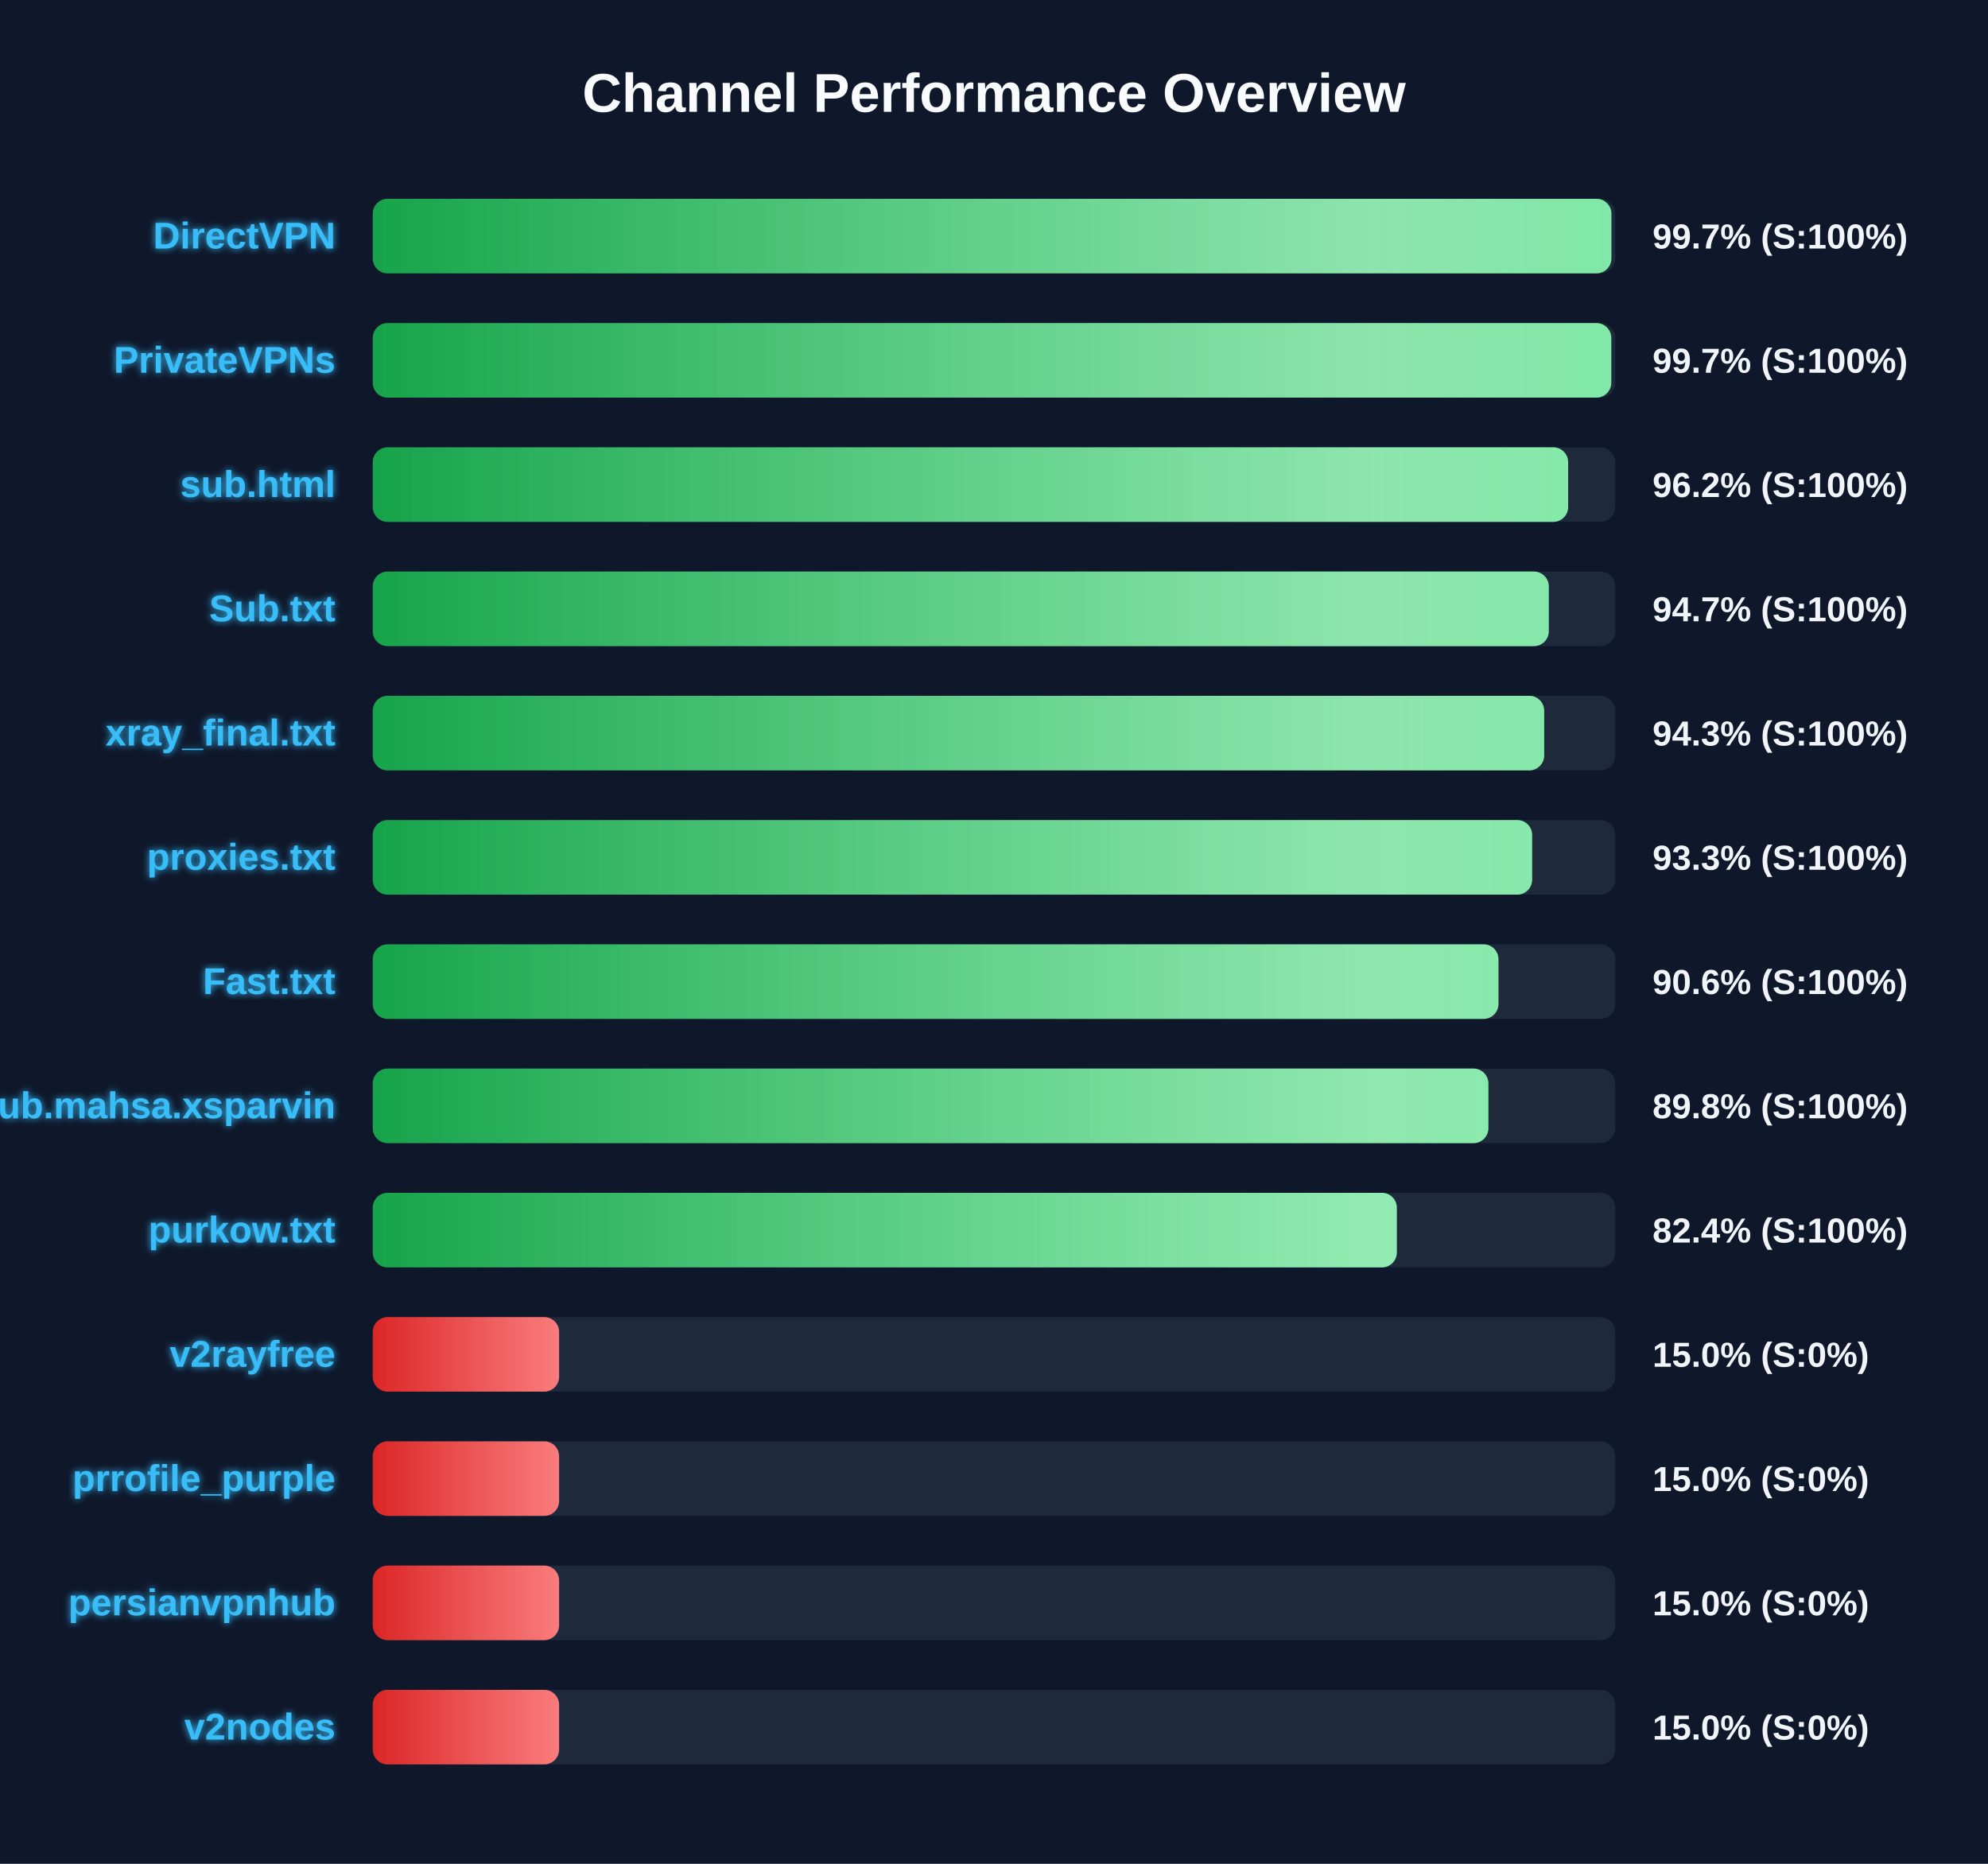
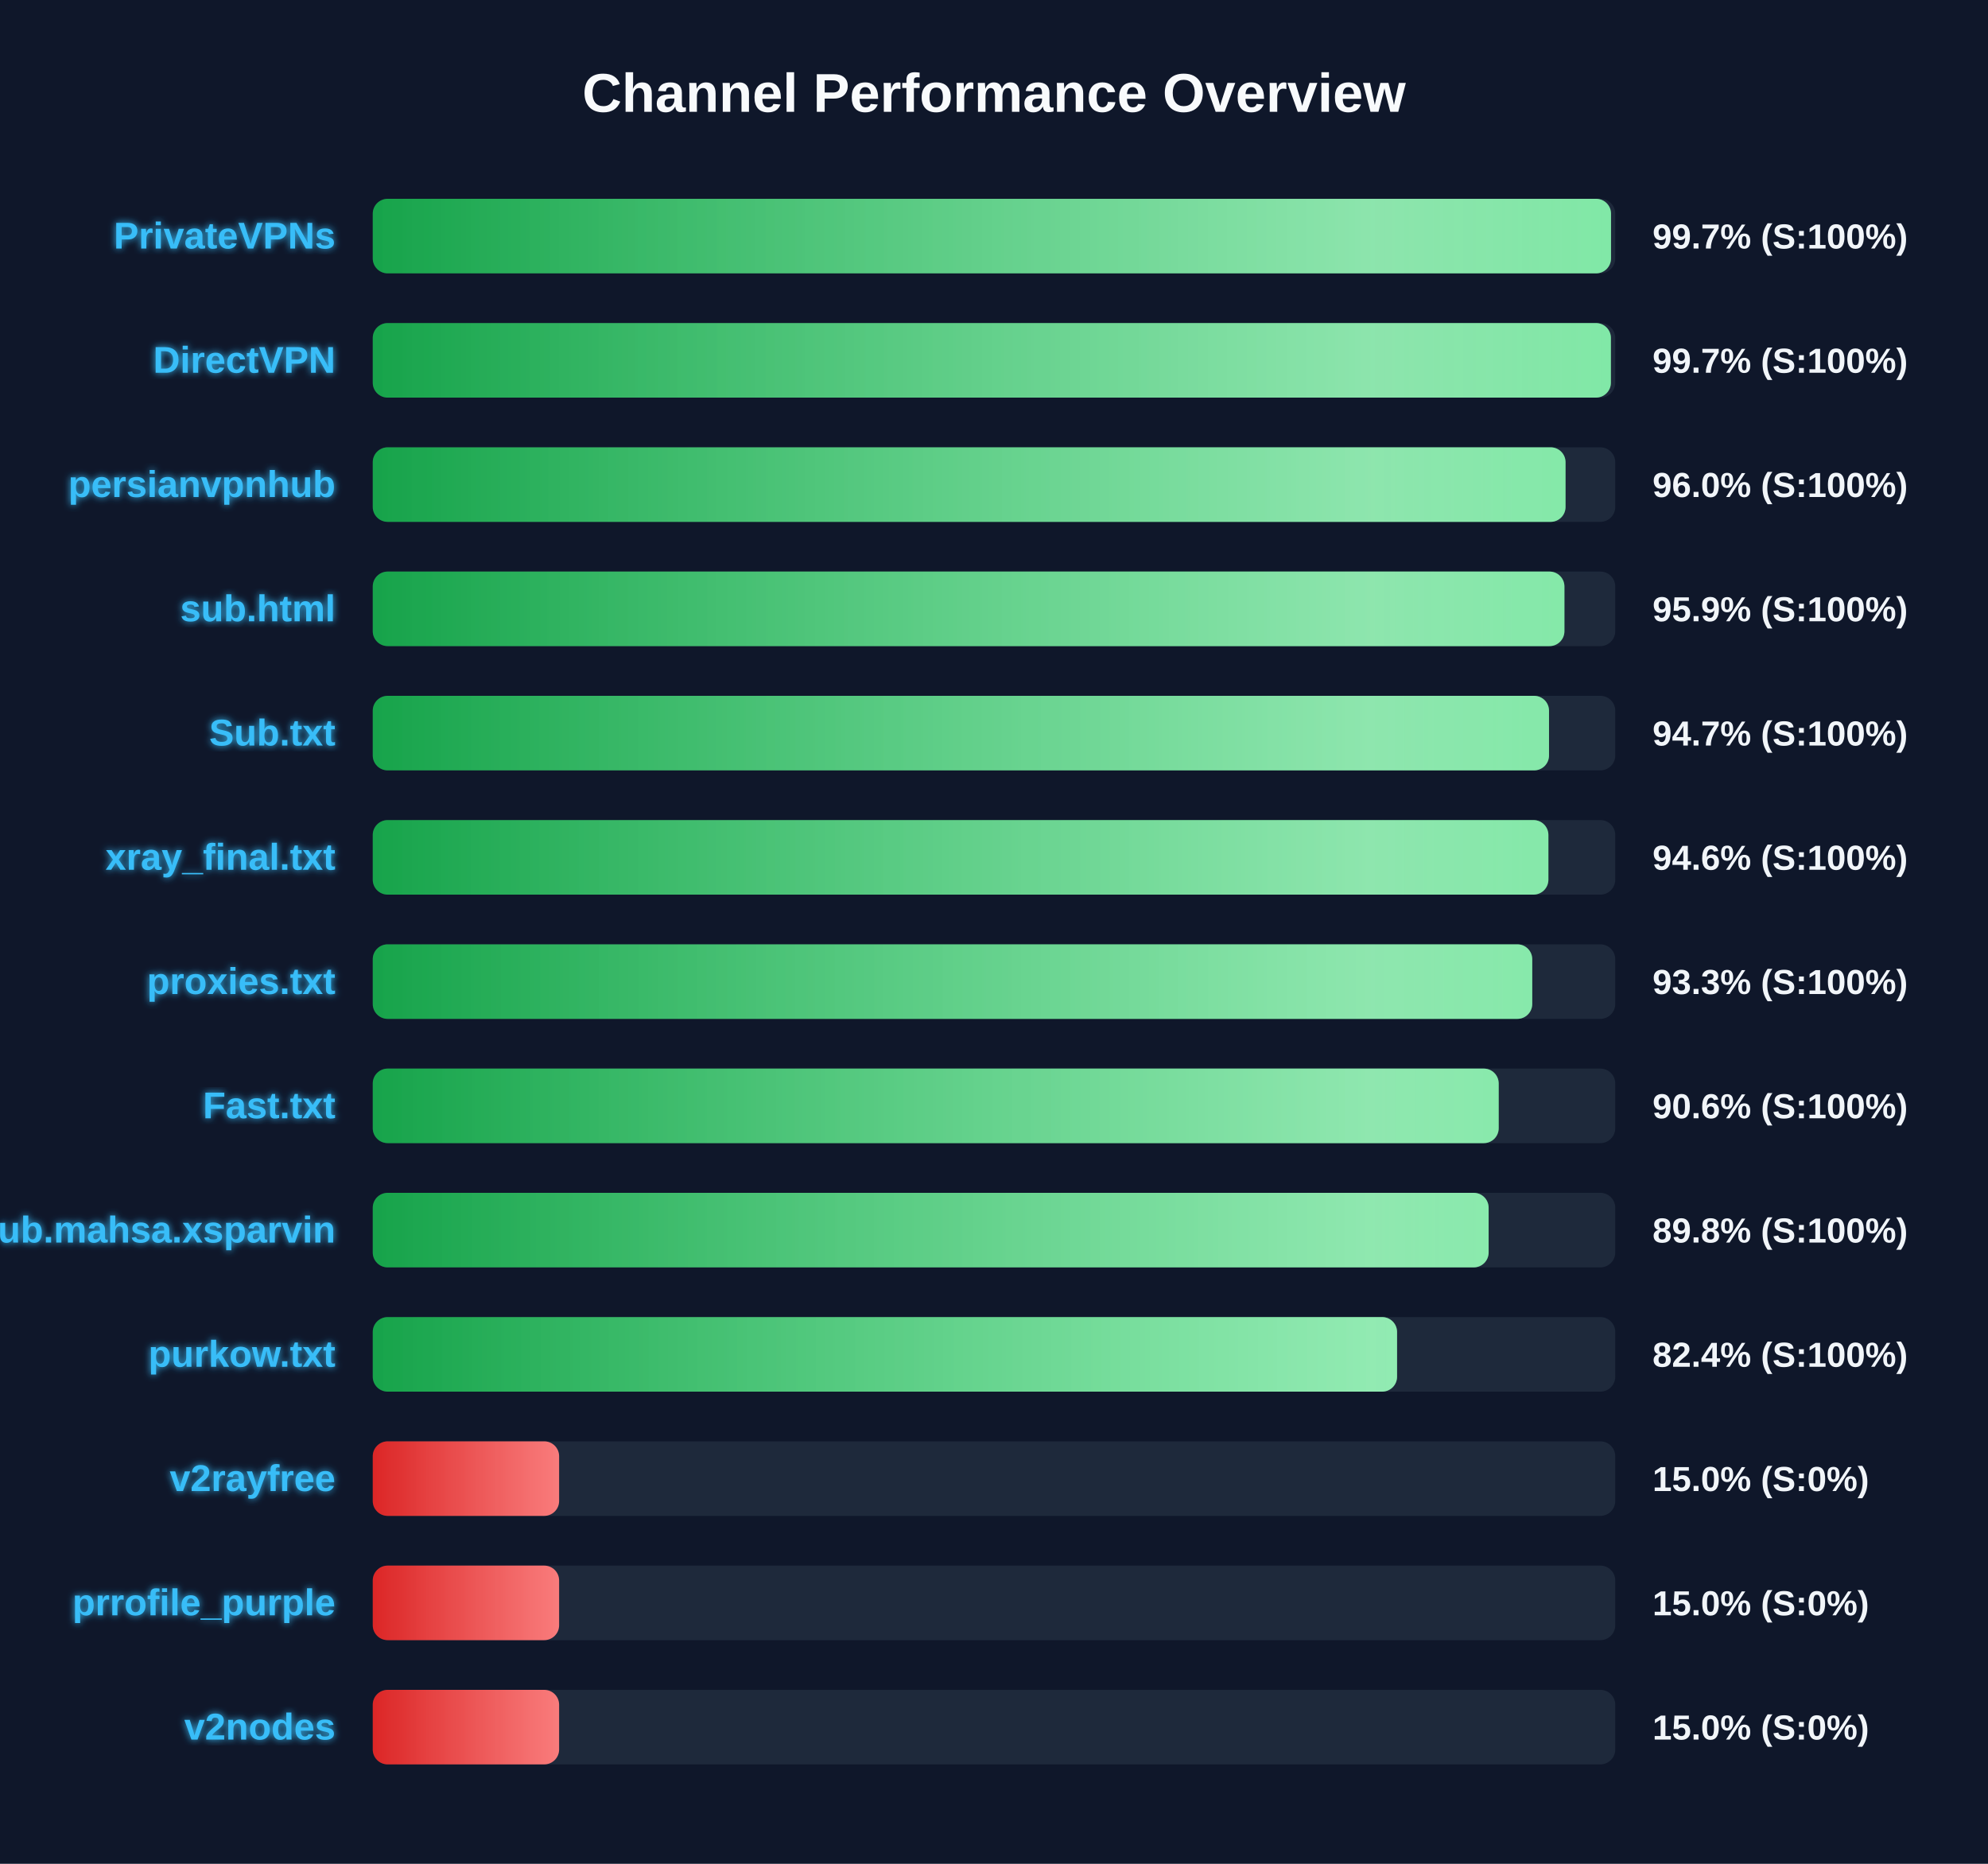
<svg xmlns="http://www.w3.org/2000/svg" width="800" height="750" version="1.1">
  <defs>
    <linearGradient id="grad-green" x1="0%" y1="0%" x2="100%" y2="0%">
      <stop offset="0%" stop-color="#16a34a" />
      <stop offset="100%" stop-color="#4ade80" />
    </linearGradient>
    <linearGradient id="grad-yellow" x1="0%" y1="0%" x2="100%" y2="0%">
      <stop offset="0%" stop-color="#ca8a04" />
      <stop offset="100%" stop-color="#fde047" />
    </linearGradient>
    <linearGradient id="grad-red" x1="0%" y1="0%" x2="100%" y2="0%">
      <stop offset="0%" stop-color="#dc2626" />
      <stop offset="100%" stop-color="#f87171" />
    </linearGradient>
    <linearGradient id="shimmer" x1="0%" y1="0%" x2="100%" y2="0%">
      <stop offset="0%" stop-color="rgba(255,255,255,0)" />
      <stop offset="50%" stop-color="rgba(255,255,255,0.4)" />
      <stop offset="100%" stop-color="rgba(255,255,255,0)" />
    </linearGradient>
    <filter id="glow" x="-20%" y="-20%" width="140%" height="140%">
      <feGaussianBlur stdDeviation="1.5" result="blur" />
      <feComposite in="SourceGraphic" in2="blur" operator="over" />
    </filter>
  </defs>
  <style>
        .bg-rect { fill: #0f172a; }
        .title { font: bold 22px 'Segoe UI', Arial, sans-serif; fill: #f8fafc; }
        .row { font: bold 15px 'Segoe UI', Arial, sans-serif; fill: #38bdf8; filter: url(#glow); }
        .score { font: bold 14px 'Segoe UI', Arial, sans-serif; fill: #f1f5f9; }
        @keyframes shimmer-anim {
            0% { transform: translateX(-100%); }
            100% { transform: translateX(200%); }
        }
        .shimmer-rect {
            animation: shimmer-anim 2.5s infinite linear;
        }
    </style>
  <rect width="100%" height="100%" class="bg-rect" />
  <text x="400" y="45" text-anchor="middle" class="title">Channel Performance Overview</text>
  <rect x="150" y="80" width="500" height="30" fill="#1e293b" rx="6" />
  <clipPath id="clip-0">
-     <rect x="150" y="80" width="498.45" height="30" rx="6" />
+     <rect x="150" y="80" width="498.3" height="30" rx="6" />
  </clipPath>
-   <rect x="150" y="80" width="498.45" height="30" fill="url(#grad-green)" rx="6" />
+   <rect x="150" y="80" width="498.3" height="30" fill="url(#grad-green)" rx="6" />
  <g clip-path="url(#clip-0)">
    <rect x="150" y="80" width="100%" height="30" fill="url(#shimmer)" class="shimmer-rect" />
  </g>
-   <text x="135" y="100" text-anchor="end" class="row">DirectVPN</text>
+   <text x="135" y="100" text-anchor="end" class="row">PrivateVPNs</text>
  <text x="665" y="100" text-anchor="start" class="score">99.7% (S:100%)</text>
  <rect x="150" y="130" width="500" height="30" fill="#1e293b" rx="6" />
  <clipPath id="clip-1">
-     <rect x="150" y="130" width="498.4" height="30" rx="6" />
+     <rect x="150" y="130" width="498.25" height="30" rx="6" />
  </clipPath>
-   <rect x="150" y="130" width="498.4" height="30" fill="url(#grad-green)" rx="6" />
+   <rect x="150" y="130" width="498.25" height="30" fill="url(#grad-green)" rx="6" />
  <g clip-path="url(#clip-1)">
    <rect x="150" y="130" width="100%" height="30" fill="url(#shimmer)" class="shimmer-rect" />
  </g>
-   <text x="135" y="150" text-anchor="end" class="row">PrivateVPNs</text>
+   <text x="135" y="150" text-anchor="end" class="row">DirectVPN</text>
  <text x="665" y="150" text-anchor="start" class="score">99.7% (S:100%)</text>
  <rect x="150" y="180" width="500" height="30" fill="#1e293b" rx="6" />
  <clipPath id="clip-2">
-     <rect x="150" y="180" width="481.05" height="30" rx="6" />
+     <rect x="150" y="180" width="480.0" height="30" rx="6" />
  </clipPath>
-   <rect x="150" y="180" width="481.05" height="30" fill="url(#grad-green)" rx="6" />
+   <rect x="150" y="180" width="480.0" height="30" fill="url(#grad-green)" rx="6" />
  <g clip-path="url(#clip-2)">
    <rect x="150" y="180" width="100%" height="30" fill="url(#shimmer)" class="shimmer-rect" />
  </g>
-   <text x="135" y="200" text-anchor="end" class="row">sub.html</text>
-   <text x="665" y="200" text-anchor="start" class="score">96.2% (S:100%)</text>
+   <text x="135" y="200" text-anchor="end" class="row">persianvpnhub</text>
+   <text x="665" y="200" text-anchor="start" class="score">96.0% (S:100%)</text>
  <rect x="150" y="230" width="500" height="30" fill="#1e293b" rx="6" />
  <clipPath id="clip-3">
-     <rect x="150" y="230" width="473.25" height="30" rx="6" />
+     <rect x="150" y="230" width="479.55" height="30" rx="6" />
  </clipPath>
-   <rect x="150" y="230" width="473.25" height="30" fill="url(#grad-green)" rx="6" />
+   <rect x="150" y="230" width="479.55" height="30" fill="url(#grad-green)" rx="6" />
  <g clip-path="url(#clip-3)">
    <rect x="150" y="230" width="100%" height="30" fill="url(#shimmer)" class="shimmer-rect" />
  </g>
-   <text x="135" y="250" text-anchor="end" class="row">Sub.txt</text>
-   <text x="665" y="250" text-anchor="start" class="score">94.7% (S:100%)</text>
+   <text x="135" y="250" text-anchor="end" class="row">sub.html</text>
+   <text x="665" y="250" text-anchor="start" class="score">95.9% (S:100%)</text>
  <rect x="150" y="280" width="500" height="30" fill="#1e293b" rx="6" />
  <clipPath id="clip-4">
-     <rect x="150" y="280" width="471.4" height="30" rx="6" />
+     <rect x="150" y="280" width="473.35" height="30" rx="6" />
  </clipPath>
-   <rect x="150" y="280" width="471.4" height="30" fill="url(#grad-green)" rx="6" />
+   <rect x="150" y="280" width="473.35" height="30" fill="url(#grad-green)" rx="6" />
  <g clip-path="url(#clip-4)">
    <rect x="150" y="280" width="100%" height="30" fill="url(#shimmer)" class="shimmer-rect" />
  </g>
-   <text x="135" y="300" text-anchor="end" class="row">xray_final.txt</text>
-   <text x="665" y="300" text-anchor="start" class="score">94.3% (S:100%)</text>
+   <text x="135" y="300" text-anchor="end" class="row">Sub.txt</text>
+   <text x="665" y="300" text-anchor="start" class="score">94.7% (S:100%)</text>
  <rect x="150" y="330" width="500" height="30" fill="#1e293b" rx="6" />
  <clipPath id="clip-5">
-     <rect x="150" y="330" width="466.55" height="30" rx="6" />
+     <rect x="150" y="330" width="473.1" height="30" rx="6" />
  </clipPath>
-   <rect x="150" y="330" width="466.55" height="30" fill="url(#grad-green)" rx="6" />
+   <rect x="150" y="330" width="473.1" height="30" fill="url(#grad-green)" rx="6" />
  <g clip-path="url(#clip-5)">
    <rect x="150" y="330" width="100%" height="30" fill="url(#shimmer)" class="shimmer-rect" />
  </g>
-   <text x="135" y="350" text-anchor="end" class="row">proxies.txt</text>
-   <text x="665" y="350" text-anchor="start" class="score">93.3% (S:100%)</text>
+   <text x="135" y="350" text-anchor="end" class="row">xray_final.txt</text>
+   <text x="665" y="350" text-anchor="start" class="score">94.6% (S:100%)</text>
  <rect x="150" y="380" width="500" height="30" fill="#1e293b" rx="6" />
  <clipPath id="clip-6">
-     <rect x="150" y="380" width="453.0" height="30" rx="6" />
+     <rect x="150" y="380" width="466.6" height="30" rx="6" />
  </clipPath>
-   <rect x="150" y="380" width="453.0" height="30" fill="url(#grad-green)" rx="6" />
+   <rect x="150" y="380" width="466.6" height="30" fill="url(#grad-green)" rx="6" />
  <g clip-path="url(#clip-6)">
    <rect x="150" y="380" width="100%" height="30" fill="url(#shimmer)" class="shimmer-rect" />
  </g>
-   <text x="135" y="400" text-anchor="end" class="row">Fast.txt</text>
-   <text x="665" y="400" text-anchor="start" class="score">90.6% (S:100%)</text>
+   <text x="135" y="400" text-anchor="end" class="row">proxies.txt</text>
+   <text x="665" y="400" text-anchor="start" class="score">93.3% (S:100%)</text>
  <rect x="150" y="430" width="500" height="30" fill="#1e293b" rx="6" />
  <clipPath id="clip-7">
-     <rect x="150" y="430" width="448.95" height="30" rx="6" />
+     <rect x="150" y="430" width="453.1" height="30" rx="6" />
  </clipPath>
-   <rect x="150" y="430" width="448.95" height="30" fill="url(#grad-green)" rx="6" />
+   <rect x="150" y="430" width="453.1" height="30" fill="url(#grad-green)" rx="6" />
  <g clip-path="url(#clip-7)">
    <rect x="150" y="430" width="100%" height="30" fill="url(#shimmer)" class="shimmer-rect" />
  </g>
-   <text x="135" y="450" text-anchor="end" class="row">Sub.mahsa.xsparvin</text>
-   <text x="665" y="450" text-anchor="start" class="score">89.8% (S:100%)</text>
+   <text x="135" y="450" text-anchor="end" class="row">Fast.txt</text>
+   <text x="665" y="450" text-anchor="start" class="score">90.6% (S:100%)</text>
  <rect x="150" y="480" width="500" height="30" fill="#1e293b" rx="6" />
  <clipPath id="clip-8">
-     <rect x="150" y="480" width="412.1" height="30" rx="6" />
+     <rect x="150" y="480" width="449.05" height="30" rx="6" />
  </clipPath>
-   <rect x="150" y="480" width="412.1" height="30" fill="url(#grad-green)" rx="6" />
+   <rect x="150" y="480" width="449.05" height="30" fill="url(#grad-green)" rx="6" />
  <g clip-path="url(#clip-8)">
    <rect x="150" y="480" width="100%" height="30" fill="url(#shimmer)" class="shimmer-rect" />
  </g>
-   <text x="135" y="500" text-anchor="end" class="row">purkow.txt</text>
-   <text x="665" y="500" text-anchor="start" class="score">82.4% (S:100%)</text>
+   <text x="135" y="500" text-anchor="end" class="row">Sub.mahsa.xsparvin</text>
+   <text x="665" y="500" text-anchor="start" class="score">89.8% (S:100%)</text>
  <rect x="150" y="530" width="500" height="30" fill="#1e293b" rx="6" />
  <clipPath id="clip-9">
-     <rect x="150" y="530" width="75.0" height="30" rx="6" />
+     <rect x="150" y="530" width="412.2" height="30" rx="6" />
  </clipPath>
-   <rect x="150" y="530" width="75.0" height="30" fill="url(#grad-red)" rx="6" />
+   <rect x="150" y="530" width="412.2" height="30" fill="url(#grad-green)" rx="6" />
  <g clip-path="url(#clip-9)">
    <rect x="150" y="530" width="100%" height="30" fill="url(#shimmer)" class="shimmer-rect" />
  </g>
-   <text x="135" y="550" text-anchor="end" class="row">v2rayfree</text>
-   <text x="665" y="550" text-anchor="start" class="score">15.0% (S:0%)</text>
+   <text x="135" y="550" text-anchor="end" class="row">purkow.txt</text>
+   <text x="665" y="550" text-anchor="start" class="score">82.4% (S:100%)</text>
  <rect x="150" y="580" width="500" height="30" fill="#1e293b" rx="6" />
  <clipPath id="clip-10">
    <rect x="150" y="580" width="75.0" height="30" rx="6" />
  </clipPath>
  <rect x="150" y="580" width="75.0" height="30" fill="url(#grad-red)" rx="6" />
  <g clip-path="url(#clip-10)">
    <rect x="150" y="580" width="100%" height="30" fill="url(#shimmer)" class="shimmer-rect" />
  </g>
-   <text x="135" y="600" text-anchor="end" class="row">prrofile_purple</text>
+   <text x="135" y="600" text-anchor="end" class="row">v2rayfree</text>
  <text x="665" y="600" text-anchor="start" class="score">15.0% (S:0%)</text>
  <rect x="150" y="630" width="500" height="30" fill="#1e293b" rx="6" />
  <clipPath id="clip-11">
    <rect x="150" y="630" width="75.0" height="30" rx="6" />
  </clipPath>
  <rect x="150" y="630" width="75.0" height="30" fill="url(#grad-red)" rx="6" />
  <g clip-path="url(#clip-11)">
    <rect x="150" y="630" width="100%" height="30" fill="url(#shimmer)" class="shimmer-rect" />
  </g>
-   <text x="135" y="650" text-anchor="end" class="row">persianvpnhub</text>
+   <text x="135" y="650" text-anchor="end" class="row">prrofile_purple</text>
  <text x="665" y="650" text-anchor="start" class="score">15.0% (S:0%)</text>
  <rect x="150" y="680" width="500" height="30" fill="#1e293b" rx="6" />
  <clipPath id="clip-12">
    <rect x="150" y="680" width="75.0" height="30" rx="6" />
  </clipPath>
  <rect x="150" y="680" width="75.0" height="30" fill="url(#grad-red)" rx="6" />
  <g clip-path="url(#clip-12)">
    <rect x="150" y="680" width="100%" height="30" fill="url(#shimmer)" class="shimmer-rect" />
  </g>
  <text x="135" y="700" text-anchor="end" class="row">v2nodes</text>
  <text x="665" y="700" text-anchor="start" class="score">15.0% (S:0%)</text>
</svg>
